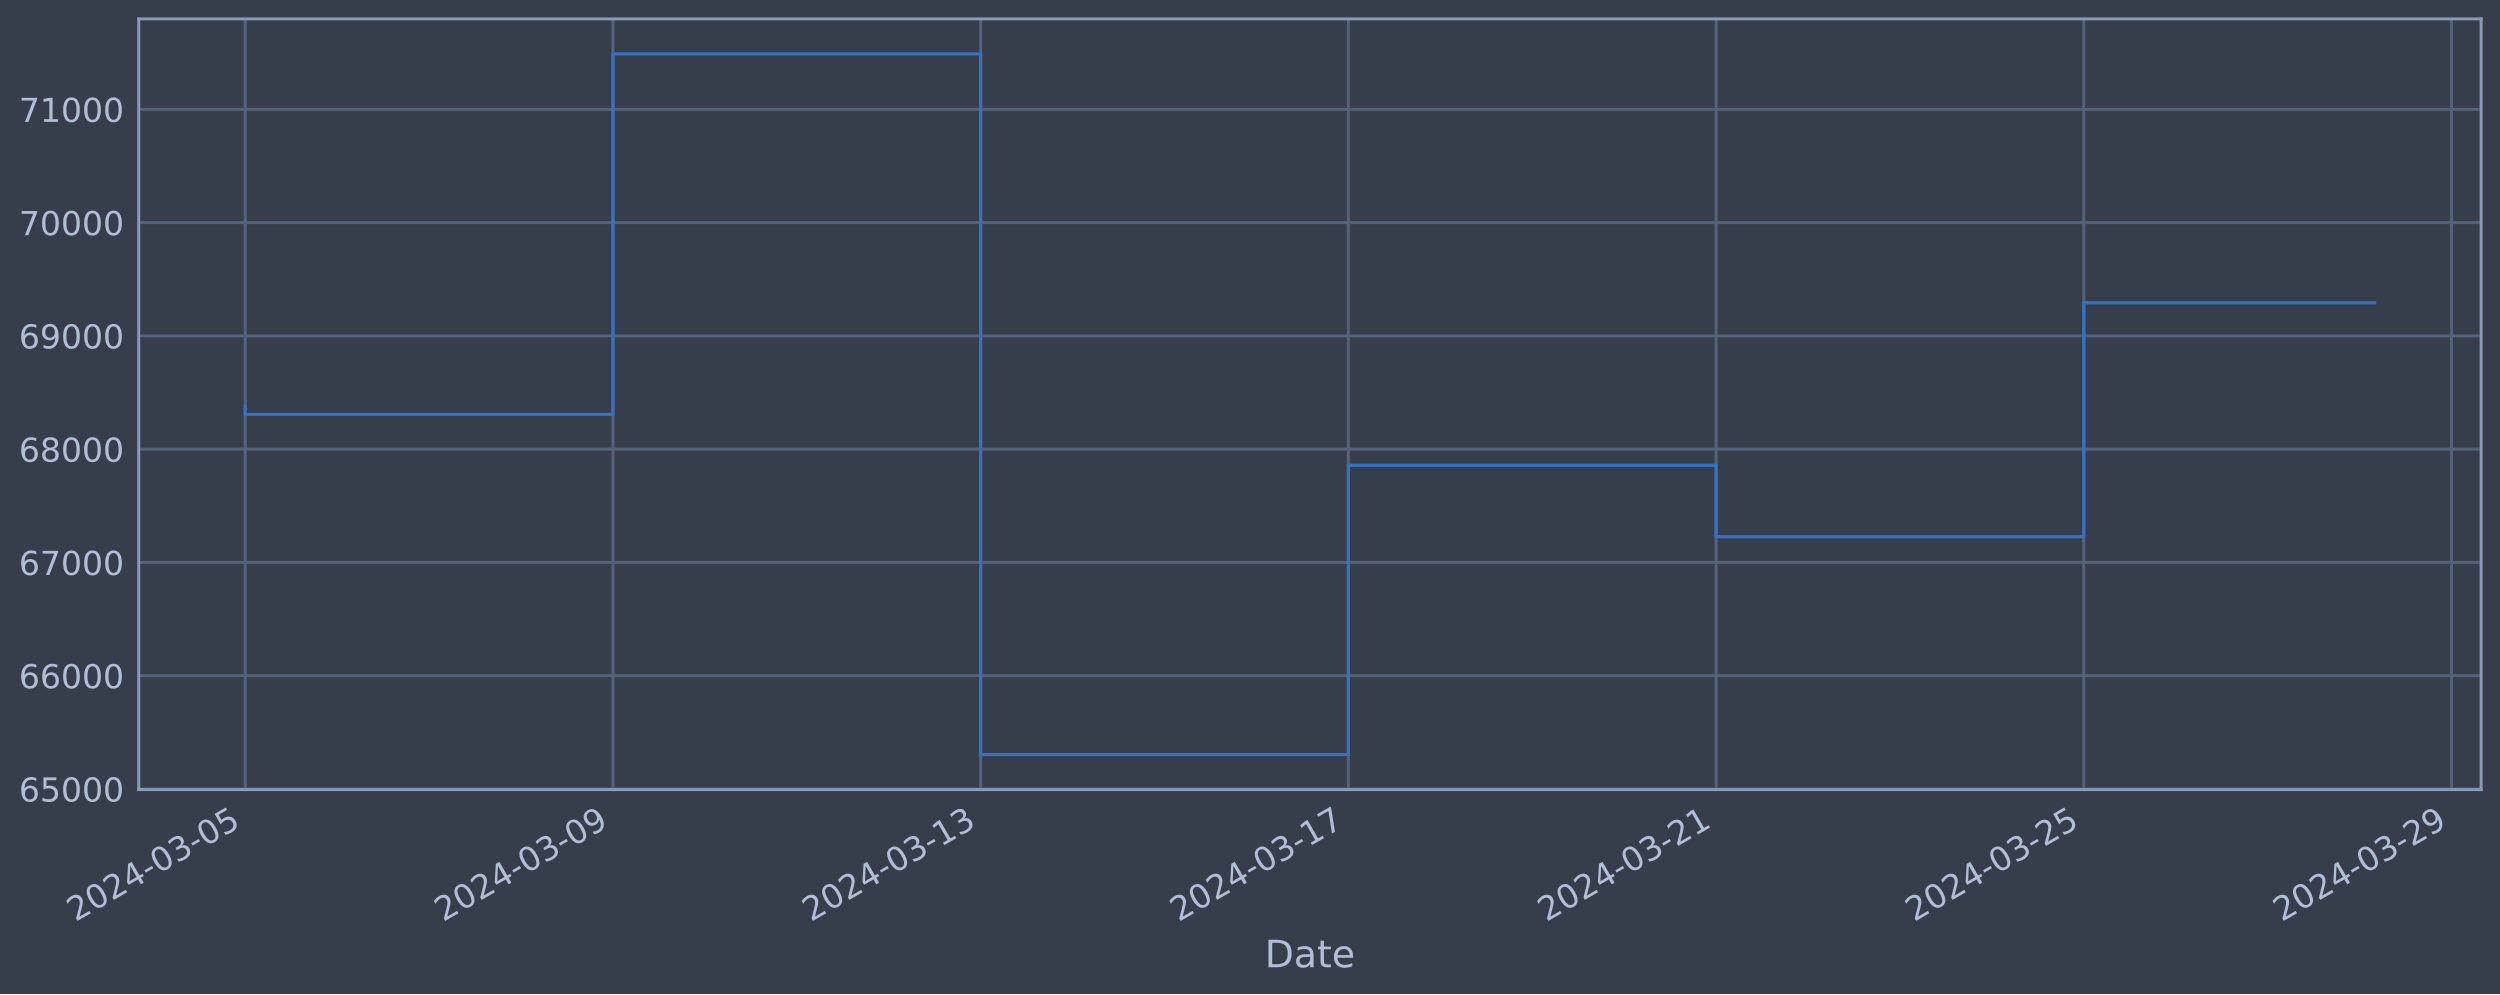
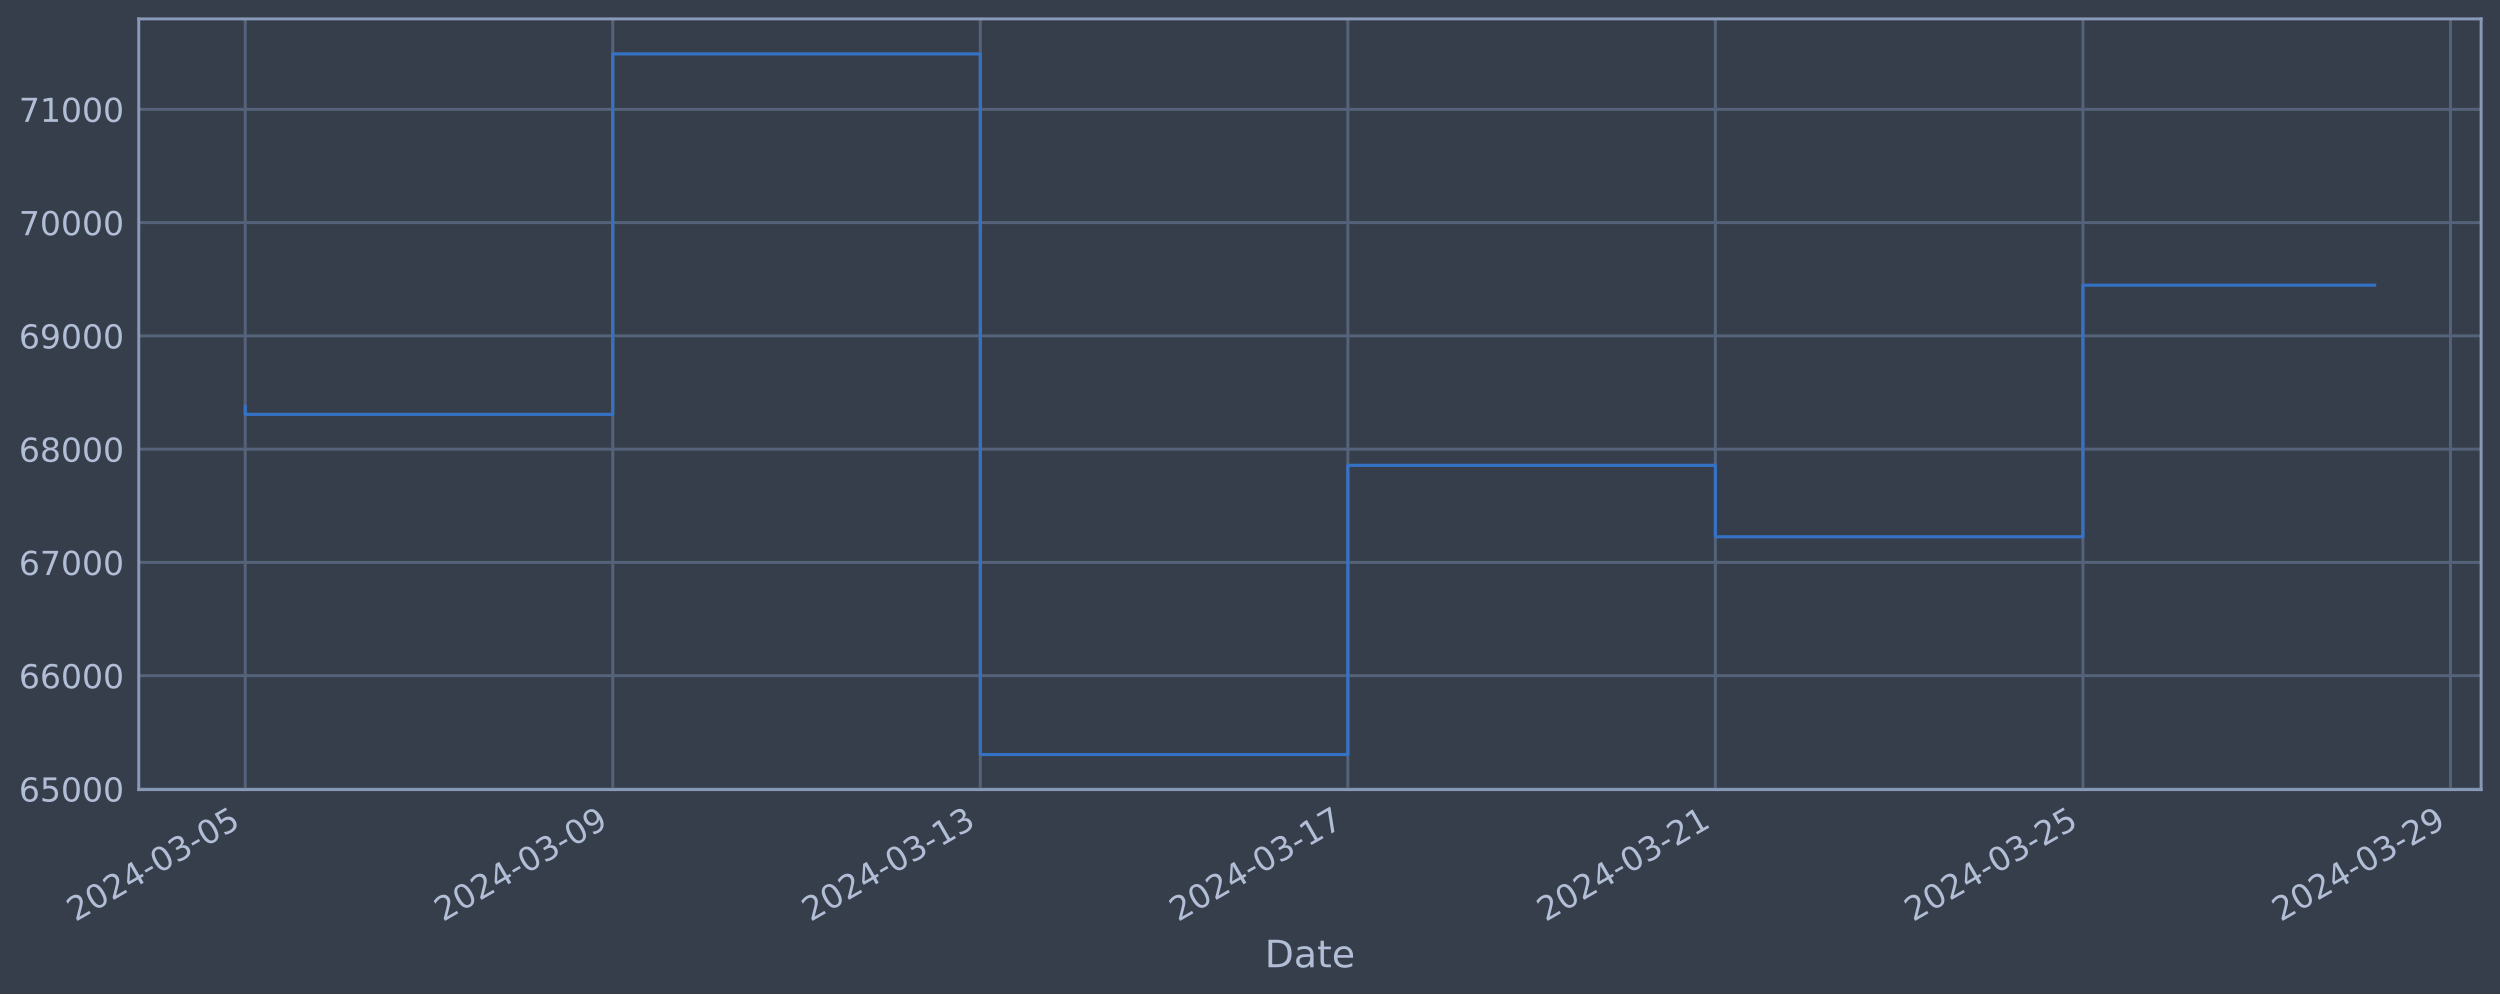
<svg xmlns="http://www.w3.org/2000/svg" xmlns:xlink="http://www.w3.org/1999/xlink" width="952.884pt" height="378.87pt" viewBox="0 0 952.884 378.87" version="1.1">
  <defs>
    <style type="text/css">*{stroke-linejoin: round; stroke-linecap: butt}</style>
  </defs>
  <g id="figure_1">
    <g id="patch_1">
      <path d="M 0 378.87  L 952.884 378.87  L 952.884 0  L 0 0  z " style="fill: #373e4b" />
    </g>
    <g id="axes_1">
      <g id="patch_2">
        <path d="M 52.884 300.96  L 945.684 300.96  L 945.684 7.2  L 52.884 7.2  z " style="fill: #373e4b" />
      </g>
      <g id="matplotlib.axis_1">
        <g id="xtick_1">
          <g id="line2d_1">
-             <path d="M 93.466 300.96  L 93.466 7.2  " clip-path="url(#p27addb2c56)" style="fill: none; stroke: #546379; stroke-width: 1.12; stroke-linecap: square" />
+             <path d="M 93.466 300.96  L 93.466 7.2  " clip-path="url(#pdeb75f0612)" style="fill: none; stroke: #546379; stroke-width: 1.12; stroke-linecap: square" />
          </g>
          <g id="line2d_2" />
          <g id="text_1">
            <g style="fill: #b1bed6" transform="translate(28.74006 351.4642) rotate(-30) scale(0.126 -0.126)">
              <defs>
                <path id="DejaVuSans-32" d="M 1228 531  L 3431 531  L 3431 0  L 469 0  L 469 531  Q 828 903 1448 1529  Q 2069 2156 2228 2338  Q 2531 2678 2651 2914  Q 2772 3150 2772 3378  Q 2772 3750 2511 3984  Q 2250 4219 1831 4219  Q 1534 4219 1204 4116  Q 875 4013 500 3803  L 500 4441  Q 881 4594 1212 4672  Q 1544 4750 1819 4750  Q 2544 4750 2975 4387  Q 3406 4025 3406 3419  Q 3406 3131 3298 2873  Q 3191 2616 2906 2266  Q 2828 2175 2409 1742  Q 1991 1309 1228 531  z " transform="scale(0.015625)" />
                <path id="DejaVuSans-30" d="M 2034 4250  Q 1547 4250 1301 3770  Q 1056 3291 1056 2328  Q 1056 1369 1301 889  Q 1547 409 2034 409  Q 2525 409 2770 889  Q 3016 1369 3016 2328  Q 3016 3291 2770 3770  Q 2525 4250 2034 4250  z M 2034 4750  Q 2819 4750 3233 4129  Q 3647 3509 3647 2328  Q 3647 1150 3233 529  Q 2819 -91 2034 -91  Q 1250 -91 836 529  Q 422 1150 422 2328  Q 422 3509 836 4129  Q 1250 4750 2034 4750  z " transform="scale(0.015625)" />
                <path id="DejaVuSans-34" d="M 2419 4116  L 825 1625  L 2419 1625  L 2419 4116  z M 2253 4666  L 3047 4666  L 3047 1625  L 3713 1625  L 3713 1100  L 3047 1100  L 3047 0  L 2419 0  L 2419 1100  L 313 1100  L 313 1709  L 2253 4666  z " transform="scale(0.015625)" />
                <path id="DejaVuSans-2d" d="M 313 2009  L 1997 2009  L 1997 1497  L 313 1497  L 313 2009  z " transform="scale(0.015625)" />
                <path id="DejaVuSans-33" d="M 2597 2516  Q 3050 2419 3304 2112  Q 3559 1806 3559 1356  Q 3559 666 3084 287  Q 2609 -91 1734 -91  Q 1441 -91 1130 -33  Q 819 25 488 141  L 488 750  Q 750 597 1062 519  Q 1375 441 1716 441  Q 2309 441 2620 675  Q 2931 909 2931 1356  Q 2931 1769 2642 2001  Q 2353 2234 1838 2234  L 1294 2234  L 1294 2753  L 1863 2753  Q 2328 2753 2575 2939  Q 2822 3125 2822 3475  Q 2822 3834 2567 4026  Q 2313 4219 1838 4219  Q 1578 4219 1281 4162  Q 984 4106 628 3988  L 628 4550  Q 988 4650 1302 4700  Q 1616 4750 1894 4750  Q 2613 4750 3031 4423  Q 3450 4097 3450 3541  Q 3450 3153 3228 2886  Q 3006 2619 2597 2516  z " transform="scale(0.015625)" />
                <path id="DejaVuSans-35" d="M 691 4666  L 3169 4666  L 3169 4134  L 1269 4134  L 1269 2991  Q 1406 3038 1543 3061  Q 1681 3084 1819 3084  Q 2600 3084 3056 2656  Q 3513 2228 3513 1497  Q 3513 744 3044 326  Q 2575 -91 1722 -91  Q 1428 -91 1123 -41  Q 819 9 494 109  L 494 744  Q 775 591 1075 516  Q 1375 441 1709 441  Q 2250 441 2565 725  Q 2881 1009 2881 1497  Q 2881 1984 2565 2268  Q 2250 2553 1709 2553  Q 1456 2553 1204 2497  Q 953 2441 691 2322  L 691 4666  z " transform="scale(0.015625)" />
              </defs>
              <use xlink:href="#DejaVuSans-32" />
              <use xlink:href="#DejaVuSans-30" x="63.623" />
              <use xlink:href="#DejaVuSans-32" x="127.246" />
              <use xlink:href="#DejaVuSans-34" x="190.869" />
              <use xlink:href="#DejaVuSans-2d" x="254.492" />
              <use xlink:href="#DejaVuSans-30" x="290.576" />
              <use xlink:href="#DejaVuSans-33" x="354.199" />
              <use xlink:href="#DejaVuSans-2d" x="417.822" />
              <use xlink:href="#DejaVuSans-30" x="453.906" />
              <use xlink:href="#DejaVuSans-35" x="517.529" />
            </g>
          </g>
        </g>
        <g id="xtick_2">
          <g id="line2d_3">
-             <path d="M 233.623 300.96  L 233.623 7.2  " clip-path="url(#p27addb2c56)" style="fill: none; stroke: #546379; stroke-width: 1.12; stroke-linecap: square" />
+             <path d="M 233.555 300.96  L 233.555 7.2  " clip-path="url(#pdeb75f0612)" style="fill: none; stroke: #546379; stroke-width: 1.12; stroke-linecap: square" />
          </g>
          <g id="line2d_4" />
          <g id="text_2">
-             <g style="fill: #b1bed6" transform="translate(168.8971 351.4642) rotate(-30) scale(0.126 -0.126)">
+             <g style="fill: #b1bed6" transform="translate(168.8297 351.4642) rotate(-30) scale(0.126 -0.126)">
              <defs>
                <path id="DejaVuSans-39" d="M 703 97  L 703 672  Q 941 559 1184 500  Q 1428 441 1663 441  Q 2288 441 2617 861  Q 2947 1281 2994 2138  Q 2813 1869 2534 1725  Q 2256 1581 1919 1581  Q 1219 1581 811 2004  Q 403 2428 403 3163  Q 403 3881 828 4315  Q 1253 4750 1959 4750  Q 2769 4750 3195 4129  Q 3622 3509 3622 2328  Q 3622 1225 3098 567  Q 2575 -91 1691 -91  Q 1453 -91 1209 -44  Q 966 3 703 97  z M 1959 2075  Q 2384 2075 2632 2365  Q 2881 2656 2881 3163  Q 2881 3666 2632 3958  Q 2384 4250 1959 4250  Q 1534 4250 1286 3958  Q 1038 3666 1038 3163  Q 1038 2656 1286 2365  Q 1534 2075 1959 2075  z " transform="scale(0.015625)" />
              </defs>
              <use xlink:href="#DejaVuSans-32" />
              <use xlink:href="#DejaVuSans-30" x="63.623" />
              <use xlink:href="#DejaVuSans-32" x="127.246" />
              <use xlink:href="#DejaVuSans-34" x="190.869" />
              <use xlink:href="#DejaVuSans-2d" x="254.492" />
              <use xlink:href="#DejaVuSans-30" x="290.576" />
              <use xlink:href="#DejaVuSans-33" x="354.199" />
              <use xlink:href="#DejaVuSans-2d" x="417.822" />
              <use xlink:href="#DejaVuSans-30" x="453.906" />
              <use xlink:href="#DejaVuSans-39" x="517.529" />
            </g>
          </g>
        </g>
        <g id="xtick_3">
          <g id="line2d_5">
-             <path d="M 373.78 300.96  L 373.78 7.2  " clip-path="url(#p27addb2c56)" style="fill: none; stroke: #546379; stroke-width: 1.12; stroke-linecap: square" />
+             <path d="M 373.645 300.96  L 373.645 7.2  " clip-path="url(#pdeb75f0612)" style="fill: none; stroke: #546379; stroke-width: 1.12; stroke-linecap: square" />
          </g>
          <g id="line2d_6" />
          <g id="text_3">
-             <g style="fill: #b1bed6" transform="translate(309.0541 351.4642) rotate(-30) scale(0.126 -0.126)">
+             <g style="fill: #b1bed6" transform="translate(308.9194 351.4642) rotate(-30) scale(0.126 -0.126)">
              <defs>
                <path id="DejaVuSans-31" d="M 794 531  L 1825 531  L 1825 4091  L 703 3866  L 703 4441  L 1819 4666  L 2450 4666  L 2450 531  L 3481 531  L 3481 0  L 794 0  L 794 531  z " transform="scale(0.015625)" />
              </defs>
              <use xlink:href="#DejaVuSans-32" />
              <use xlink:href="#DejaVuSans-30" x="63.623" />
              <use xlink:href="#DejaVuSans-32" x="127.246" />
              <use xlink:href="#DejaVuSans-34" x="190.869" />
              <use xlink:href="#DejaVuSans-2d" x="254.492" />
              <use xlink:href="#DejaVuSans-30" x="290.576" />
              <use xlink:href="#DejaVuSans-33" x="354.199" />
              <use xlink:href="#DejaVuSans-2d" x="417.822" />
              <use xlink:href="#DejaVuSans-31" x="453.906" />
              <use xlink:href="#DejaVuSans-33" x="517.529" />
            </g>
          </g>
        </g>
        <g id="xtick_4">
          <g id="line2d_7">
-             <path d="M 513.937 300.96  L 513.937 7.2  " clip-path="url(#p27addb2c56)" style="fill: none; stroke: #546379; stroke-width: 1.12; stroke-linecap: square" />
+             <path d="M 513.735 300.96  L 513.735 7.2  " clip-path="url(#pdeb75f0612)" style="fill: none; stroke: #546379; stroke-width: 1.12; stroke-linecap: square" />
          </g>
          <g id="line2d_8" />
          <g id="text_4">
-             <g style="fill: #b1bed6" transform="translate(449.2111 351.4642) rotate(-30) scale(0.126 -0.126)">
+             <g style="fill: #b1bed6" transform="translate(449.009 351.4642) rotate(-30) scale(0.126 -0.126)">
              <defs>
                <path id="DejaVuSans-37" d="M 525 4666  L 3525 4666  L 3525 4397  L 1831 0  L 1172 0  L 2766 4134  L 525 4134  L 525 4666  z " transform="scale(0.015625)" />
              </defs>
              <use xlink:href="#DejaVuSans-32" />
              <use xlink:href="#DejaVuSans-30" x="63.623" />
              <use xlink:href="#DejaVuSans-32" x="127.246" />
              <use xlink:href="#DejaVuSans-34" x="190.869" />
              <use xlink:href="#DejaVuSans-2d" x="254.492" />
              <use xlink:href="#DejaVuSans-30" x="290.576" />
              <use xlink:href="#DejaVuSans-33" x="354.199" />
              <use xlink:href="#DejaVuSans-2d" x="417.822" />
              <use xlink:href="#DejaVuSans-31" x="453.906" />
              <use xlink:href="#DejaVuSans-37" x="517.529" />
            </g>
          </g>
        </g>
        <g id="xtick_5">
          <g id="line2d_9">
-             <path d="M 654.094 300.96  L 654.094 7.2  " clip-path="url(#p27addb2c56)" style="fill: none; stroke: #546379; stroke-width: 1.12; stroke-linecap: square" />
+             <path d="M 653.824 300.96  L 653.824 7.2  " clip-path="url(#pdeb75f0612)" style="fill: none; stroke: #546379; stroke-width: 1.12; stroke-linecap: square" />
          </g>
          <g id="line2d_10" />
          <g id="text_5">
-             <g style="fill: #b1bed6" transform="translate(589.3681 351.4642) rotate(-30) scale(0.126 -0.126)">
+             <g style="fill: #b1bed6" transform="translate(589.0987 351.4642) rotate(-30) scale(0.126 -0.126)">
              <use xlink:href="#DejaVuSans-32" />
              <use xlink:href="#DejaVuSans-30" x="63.623" />
              <use xlink:href="#DejaVuSans-32" x="127.246" />
              <use xlink:href="#DejaVuSans-34" x="190.869" />
              <use xlink:href="#DejaVuSans-2d" x="254.492" />
              <use xlink:href="#DejaVuSans-30" x="290.576" />
              <use xlink:href="#DejaVuSans-33" x="354.199" />
              <use xlink:href="#DejaVuSans-2d" x="417.822" />
              <use xlink:href="#DejaVuSans-32" x="453.906" />
              <use xlink:href="#DejaVuSans-31" x="517.529" />
            </g>
          </g>
        </g>
        <g id="xtick_6">
          <g id="line2d_11">
-             <path d="M 794.251 300.96  L 794.251 7.2  " clip-path="url(#p27addb2c56)" style="fill: none; stroke: #546379; stroke-width: 1.12; stroke-linecap: square" />
+             <path d="M 793.914 300.96  L 793.914 7.2  " clip-path="url(#pdeb75f0612)" style="fill: none; stroke: #546379; stroke-width: 1.12; stroke-linecap: square" />
          </g>
          <g id="line2d_12" />
          <g id="text_6">
-             <g style="fill: #b1bed6" transform="translate(729.5251 351.4642) rotate(-30) scale(0.126 -0.126)">
+             <g style="fill: #b1bed6" transform="translate(729.1884 351.4642) rotate(-30) scale(0.126 -0.126)">
              <use xlink:href="#DejaVuSans-32" />
              <use xlink:href="#DejaVuSans-30" x="63.623" />
              <use xlink:href="#DejaVuSans-32" x="127.246" />
              <use xlink:href="#DejaVuSans-34" x="190.869" />
              <use xlink:href="#DejaVuSans-2d" x="254.492" />
              <use xlink:href="#DejaVuSans-30" x="290.576" />
              <use xlink:href="#DejaVuSans-33" x="354.199" />
              <use xlink:href="#DejaVuSans-2d" x="417.822" />
              <use xlink:href="#DejaVuSans-32" x="453.906" />
              <use xlink:href="#DejaVuSans-35" x="517.529" />
            </g>
          </g>
        </g>
        <g id="xtick_7">
          <g id="line2d_13">
-             <path d="M 934.408 300.96  L 934.408 7.2  " clip-path="url(#p27addb2c56)" style="fill: none; stroke: #546379; stroke-width: 1.12; stroke-linecap: square" />
+             <path d="M 934.004 300.96  L 934.004 7.2  " clip-path="url(#pdeb75f0612)" style="fill: none; stroke: #546379; stroke-width: 1.12; stroke-linecap: square" />
          </g>
          <g id="line2d_14" />
          <g id="text_7">
-             <g style="fill: #b1bed6" transform="translate(869.6821 351.4642) rotate(-30) scale(0.126 -0.126)">
+             <g style="fill: #b1bed6" transform="translate(869.278 351.4642) rotate(-30) scale(0.126 -0.126)">
              <use xlink:href="#DejaVuSans-32" />
              <use xlink:href="#DejaVuSans-30" x="63.623" />
              <use xlink:href="#DejaVuSans-32" x="127.246" />
              <use xlink:href="#DejaVuSans-34" x="190.869" />
              <use xlink:href="#DejaVuSans-2d" x="254.492" />
              <use xlink:href="#DejaVuSans-30" x="290.576" />
              <use xlink:href="#DejaVuSans-33" x="354.199" />
              <use xlink:href="#DejaVuSans-2d" x="417.822" />
              <use xlink:href="#DejaVuSans-32" x="453.906" />
              <use xlink:href="#DejaVuSans-39" x="517.529" />
            </g>
          </g>
        </g>
        <g id="text_8">
          <g style="fill: #b1bed6" transform="translate(482.0746 368.6753) scale(0.144 -0.144)">
            <defs>
              <path id="DejaVuSans-44" d="M 1259 4147  L 1259 519  L 2022 519  Q 2988 519 3436 956  Q 3884 1394 3884 2338  Q 3884 3275 3436 3711  Q 2988 4147 2022 4147  L 1259 4147  z M 628 4666  L 1925 4666  Q 3281 4666 3915 4102  Q 4550 3538 4550 2338  Q 4550 1131 3912 565  Q 3275 0 1925 0  L 628 0  L 628 4666  z " transform="scale(0.015625)" />
              <path id="DejaVuSans-61" d="M 2194 1759  Q 1497 1759 1228 1600  Q 959 1441 959 1056  Q 959 750 1161 570  Q 1363 391 1709 391  Q 2188 391 2477 730  Q 2766 1069 2766 1631  L 2766 1759  L 2194 1759  z M 3341 1997  L 3341 0  L 2766 0  L 2766 531  Q 2569 213 2275 61  Q 1981 -91 1556 -91  Q 1019 -91 701 211  Q 384 513 384 1019  Q 384 1609 779 1909  Q 1175 2209 1959 2209  L 2766 2209  L 2766 2266  Q 2766 2663 2505 2880  Q 2244 3097 1772 3097  Q 1472 3097 1187 3025  Q 903 2953 641 2809  L 641 3341  Q 956 3463 1253 3523  Q 1550 3584 1831 3584  Q 2591 3584 2966 3190  Q 3341 2797 3341 1997  z " transform="scale(0.015625)" />
              <path id="DejaVuSans-74" d="M 1172 4494  L 1172 3500  L 2356 3500  L 2356 3053  L 1172 3053  L 1172 1153  Q 1172 725 1289 603  Q 1406 481 1766 481  L 2356 481  L 2356 0  L 1766 0  Q 1100 0 847 248  Q 594 497 594 1153  L 594 3053  L 172 3053  L 172 3500  L 594 3500  L 594 4494  L 1172 4494  z " transform="scale(0.015625)" />
              <path id="DejaVuSans-65" d="M 3597 1894  L 3597 1613  L 953 1613  Q 991 1019 1311 708  Q 1631 397 2203 397  Q 2534 397 2845 478  Q 3156 559 3463 722  L 3463 178  Q 3153 47 2828 -22  Q 2503 -91 2169 -91  Q 1331 -91 842 396  Q 353 884 353 1716  Q 353 2575 817 3079  Q 1281 3584 2069 3584  Q 2775 3584 3186 3129  Q 3597 2675 3597 1894  z M 3022 2063  Q 3016 2534 2758 2815  Q 2500 3097 2075 3097  Q 1594 3097 1305 2825  Q 1016 2553 972 2059  L 3022 2063  z " transform="scale(0.015625)" />
            </defs>
            <use xlink:href="#DejaVuSans-44" />
            <use xlink:href="#DejaVuSans-61" x="77.002" />
            <use xlink:href="#DejaVuSans-74" x="138.281" />
            <use xlink:href="#DejaVuSans-65" x="177.49" />
          </g>
        </g>
      </g>
      <g id="matplotlib.axis_2">
        <g id="ytick_1">
          <g id="line2d_15">
-             <path d="M 52.884 300.718  L 945.684 300.718  " clip-path="url(#p27addb2c56)" style="fill: none; stroke: #546379; stroke-width: 1.12; stroke-linecap: square" />
+             <path d="M 52.884 300.718  L 945.684 300.718  " clip-path="url(#pdeb75f0612)" style="fill: none; stroke: #546379; stroke-width: 1.12; stroke-linecap: square" />
          </g>
          <g id="line2d_16" />
          <g id="text_9">
            <g style="fill: #b1bed6" transform="translate(7.2 305.5049) scale(0.126 -0.126)">
              <defs>
                <path id="DejaVuSans-36" d="M 2113 2584  Q 1688 2584 1439 2293  Q 1191 2003 1191 1497  Q 1191 994 1439 701  Q 1688 409 2113 409  Q 2538 409 2786 701  Q 3034 994 3034 1497  Q 3034 2003 2786 2293  Q 2538 2584 2113 2584  z M 3366 4563  L 3366 3988  Q 3128 4100 2886 4159  Q 2644 4219 2406 4219  Q 1781 4219 1451 3797  Q 1122 3375 1075 2522  Q 1259 2794 1537 2939  Q 1816 3084 2150 3084  Q 2853 3084 3261 2657  Q 3669 2231 3669 1497  Q 3669 778 3244 343  Q 2819 -91 2113 -91  Q 1303 -91 875 529  Q 447 1150 447 2328  Q 447 3434 972 4092  Q 1497 4750 2381 4750  Q 2619 4750 2861 4703  Q 3103 4656 3366 4563  z " transform="scale(0.015625)" />
              </defs>
              <use xlink:href="#DejaVuSans-36" />
              <use xlink:href="#DejaVuSans-35" x="63.623" />
              <use xlink:href="#DejaVuSans-30" x="127.246" />
              <use xlink:href="#DejaVuSans-30" x="190.869" />
              <use xlink:href="#DejaVuSans-30" x="254.492" />
            </g>
          </g>
        </g>
        <g id="ytick_2">
          <g id="line2d_17">
-             <path d="M 52.884 257.544  L 945.684 257.544  " clip-path="url(#p27addb2c56)" style="fill: none; stroke: #546379; stroke-width: 1.12; stroke-linecap: square" />
+             <path d="M 52.884 257.544  L 945.684 257.544  " clip-path="url(#pdeb75f0612)" style="fill: none; stroke: #546379; stroke-width: 1.12; stroke-linecap: square" />
          </g>
          <g id="line2d_18" />
          <g id="text_10">
            <g style="fill: #b1bed6" transform="translate(7.2 262.331) scale(0.126 -0.126)">
              <use xlink:href="#DejaVuSans-36" />
              <use xlink:href="#DejaVuSans-36" x="63.623" />
              <use xlink:href="#DejaVuSans-30" x="127.246" />
              <use xlink:href="#DejaVuSans-30" x="190.869" />
              <use xlink:href="#DejaVuSans-30" x="254.492" />
            </g>
          </g>
        </g>
        <g id="ytick_3">
          <g id="line2d_19">
-             <path d="M 52.884 214.37  L 945.684 214.37  " clip-path="url(#p27addb2c56)" style="fill: none; stroke: #546379; stroke-width: 1.12; stroke-linecap: square" />
+             <path d="M 52.884 214.37  L 945.684 214.37  " clip-path="url(#pdeb75f0612)" style="fill: none; stroke: #546379; stroke-width: 1.12; stroke-linecap: square" />
          </g>
          <g id="line2d_20" />
          <g id="text_11">
            <g style="fill: #b1bed6" transform="translate(7.2 219.157) scale(0.126 -0.126)">
              <use xlink:href="#DejaVuSans-36" />
              <use xlink:href="#DejaVuSans-37" x="63.623" />
              <use xlink:href="#DejaVuSans-30" x="127.246" />
              <use xlink:href="#DejaVuSans-30" x="190.869" />
              <use xlink:href="#DejaVuSans-30" x="254.492" />
            </g>
          </g>
        </g>
        <g id="ytick_4">
          <g id="line2d_21">
-             <path d="M 52.884 171.196  L 945.684 171.196  " clip-path="url(#p27addb2c56)" style="fill: none; stroke: #546379; stroke-width: 1.12; stroke-linecap: square" />
+             <path d="M 52.884 171.196  L 945.684 171.196  " clip-path="url(#pdeb75f0612)" style="fill: none; stroke: #546379; stroke-width: 1.12; stroke-linecap: square" />
          </g>
          <g id="line2d_22" />
          <g id="text_12">
            <g style="fill: #b1bed6" transform="translate(7.2 175.9831) scale(0.126 -0.126)">
              <defs>
                <path id="DejaVuSans-38" d="M 2034 2216  Q 1584 2216 1326 1975  Q 1069 1734 1069 1313  Q 1069 891 1326 650  Q 1584 409 2034 409  Q 2484 409 2743 651  Q 3003 894 3003 1313  Q 3003 1734 2745 1975  Q 2488 2216 2034 2216  z M 1403 2484  Q 997 2584 770 2862  Q 544 3141 544 3541  Q 544 4100 942 4425  Q 1341 4750 2034 4750  Q 2731 4750 3128 4425  Q 3525 4100 3525 3541  Q 3525 3141 3298 2862  Q 3072 2584 2669 2484  Q 3125 2378 3379 2068  Q 3634 1759 3634 1313  Q 3634 634 3220 271  Q 2806 -91 2034 -91  Q 1263 -91 848 271  Q 434 634 434 1313  Q 434 1759 690 2068  Q 947 2378 1403 2484  z M 1172 3481  Q 1172 3119 1398 2916  Q 1625 2713 2034 2713  Q 2441 2713 2670 2916  Q 2900 3119 2900 3481  Q 2900 3844 2670 4047  Q 2441 4250 2034 4250  Q 1625 4250 1398 4047  Q 1172 3844 1172 3481  z " transform="scale(0.015625)" />
              </defs>
              <use xlink:href="#DejaVuSans-36" />
              <use xlink:href="#DejaVuSans-38" x="63.623" />
              <use xlink:href="#DejaVuSans-30" x="127.246" />
              <use xlink:href="#DejaVuSans-30" x="190.869" />
              <use xlink:href="#DejaVuSans-30" x="254.492" />
            </g>
          </g>
        </g>
        <g id="ytick_5">
          <g id="line2d_23">
-             <path d="M 52.884 128.022  L 945.684 128.022  " clip-path="url(#p27addb2c56)" style="fill: none; stroke: #546379; stroke-width: 1.12; stroke-linecap: square" />
+             <path d="M 52.884 128.022  L 945.684 128.022  " clip-path="url(#pdeb75f0612)" style="fill: none; stroke: #546379; stroke-width: 1.12; stroke-linecap: square" />
          </g>
          <g id="line2d_24" />
          <g id="text_13">
            <g style="fill: #b1bed6" transform="translate(7.2 132.8092) scale(0.126 -0.126)">
              <use xlink:href="#DejaVuSans-36" />
              <use xlink:href="#DejaVuSans-39" x="63.623" />
              <use xlink:href="#DejaVuSans-30" x="127.246" />
              <use xlink:href="#DejaVuSans-30" x="190.869" />
              <use xlink:href="#DejaVuSans-30" x="254.492" />
            </g>
          </g>
        </g>
        <g id="ytick_6">
          <g id="line2d_25">
-             <path d="M 52.884 84.848  L 945.684 84.848  " clip-path="url(#p27addb2c56)" style="fill: none; stroke: #546379; stroke-width: 1.12; stroke-linecap: square" />
+             <path d="M 52.884 84.848  L 945.684 84.848  " clip-path="url(#pdeb75f0612)" style="fill: none; stroke: #546379; stroke-width: 1.12; stroke-linecap: square" />
          </g>
          <g id="line2d_26" />
          <g id="text_14">
            <g style="fill: #b1bed6" transform="translate(7.2 89.63523) scale(0.126 -0.126)">
              <use xlink:href="#DejaVuSans-37" />
              <use xlink:href="#DejaVuSans-30" x="63.623" />
              <use xlink:href="#DejaVuSans-30" x="127.246" />
              <use xlink:href="#DejaVuSans-30" x="190.869" />
              <use xlink:href="#DejaVuSans-30" x="254.492" />
            </g>
          </g>
        </g>
        <g id="ytick_7">
          <g id="line2d_27">
-             <path d="M 52.884 41.674  L 945.684 41.674  " clip-path="url(#p27addb2c56)" style="fill: none; stroke: #546379; stroke-width: 1.12; stroke-linecap: square" />
+             <path d="M 52.884 41.674  L 945.684 41.674  " clip-path="url(#pdeb75f0612)" style="fill: none; stroke: #546379; stroke-width: 1.12; stroke-linecap: square" />
          </g>
          <g id="line2d_28" />
          <g id="text_15">
            <g style="fill: #b1bed6" transform="translate(7.2 46.4613) scale(0.126 -0.126)">
              <use xlink:href="#DejaVuSans-37" />
              <use xlink:href="#DejaVuSans-31" x="63.623" />
              <use xlink:href="#DejaVuSans-30" x="127.246" />
              <use xlink:href="#DejaVuSans-30" x="190.869" />
              <use xlink:href="#DejaVuSans-30" x="254.492" />
            </g>
          </g>
        </g>
      </g>
      <g id="line2d_29">
-         <path d="M 93.466 154.891  L 93.466 157.946  L 233.623 157.946  L 233.623 20.553  L 373.78 20.553  L 373.78 287.607  L 513.937 287.607  L 513.937 177.362  L 654.094 177.362  L 654.094 204.598  L 794.251 204.598  L 794.251 115.415  L 905.102 115.415  " clip-path="url(#p27addb2c56)" style="fill: none; stroke: #3572c6; stroke-width: 1.2; stroke-linecap: square" />
+         <path d="M 93.466 154.891  L 93.466 157.946  L 233.555 157.946  L 233.555 20.553  L 373.645 20.553  L 373.645 287.607  L 513.735 287.607  L 513.735 177.362  L 653.824 177.362  L 653.824 204.598  L 793.914 204.598  L 793.914 108.692  L 905.102 108.692  " clip-path="url(#pdeb75f0612)" style="fill: none; stroke: #3572c6; stroke-width: 1.2; stroke-linecap: square" />
      </g>
      <g id="patch_3">
        <path d="M 52.884 300.96  L 52.884 7.2  " style="fill: none; stroke: #899ab8; stroke-width: 1.12; stroke-linejoin: miter; stroke-linecap: square" />
      </g>
      <g id="patch_4">
        <path d="M 945.684 300.96  L 945.684 7.2  " style="fill: none; stroke: #899ab8; stroke-width: 1.12; stroke-linejoin: miter; stroke-linecap: square" />
      </g>
      <g id="patch_5">
        <path d="M 52.884 300.96  L 945.684 300.96  " style="fill: none; stroke: #899ab8; stroke-width: 1.12; stroke-linejoin: miter; stroke-linecap: square" />
      </g>
      <g id="patch_6">
        <path d="M 52.884 7.2  L 945.684 7.2  " style="fill: none; stroke: #899ab8; stroke-width: 1.12; stroke-linejoin: miter; stroke-linecap: square" />
      </g>
    </g>
  </g>
  <defs>
-     <clipPath id="p27addb2c56">
+     <clipPath id="pdeb75f0612">
      <rect x="52.884" y="7.2" width="892.8" height="293.76" />
    </clipPath>
  </defs>
</svg>
